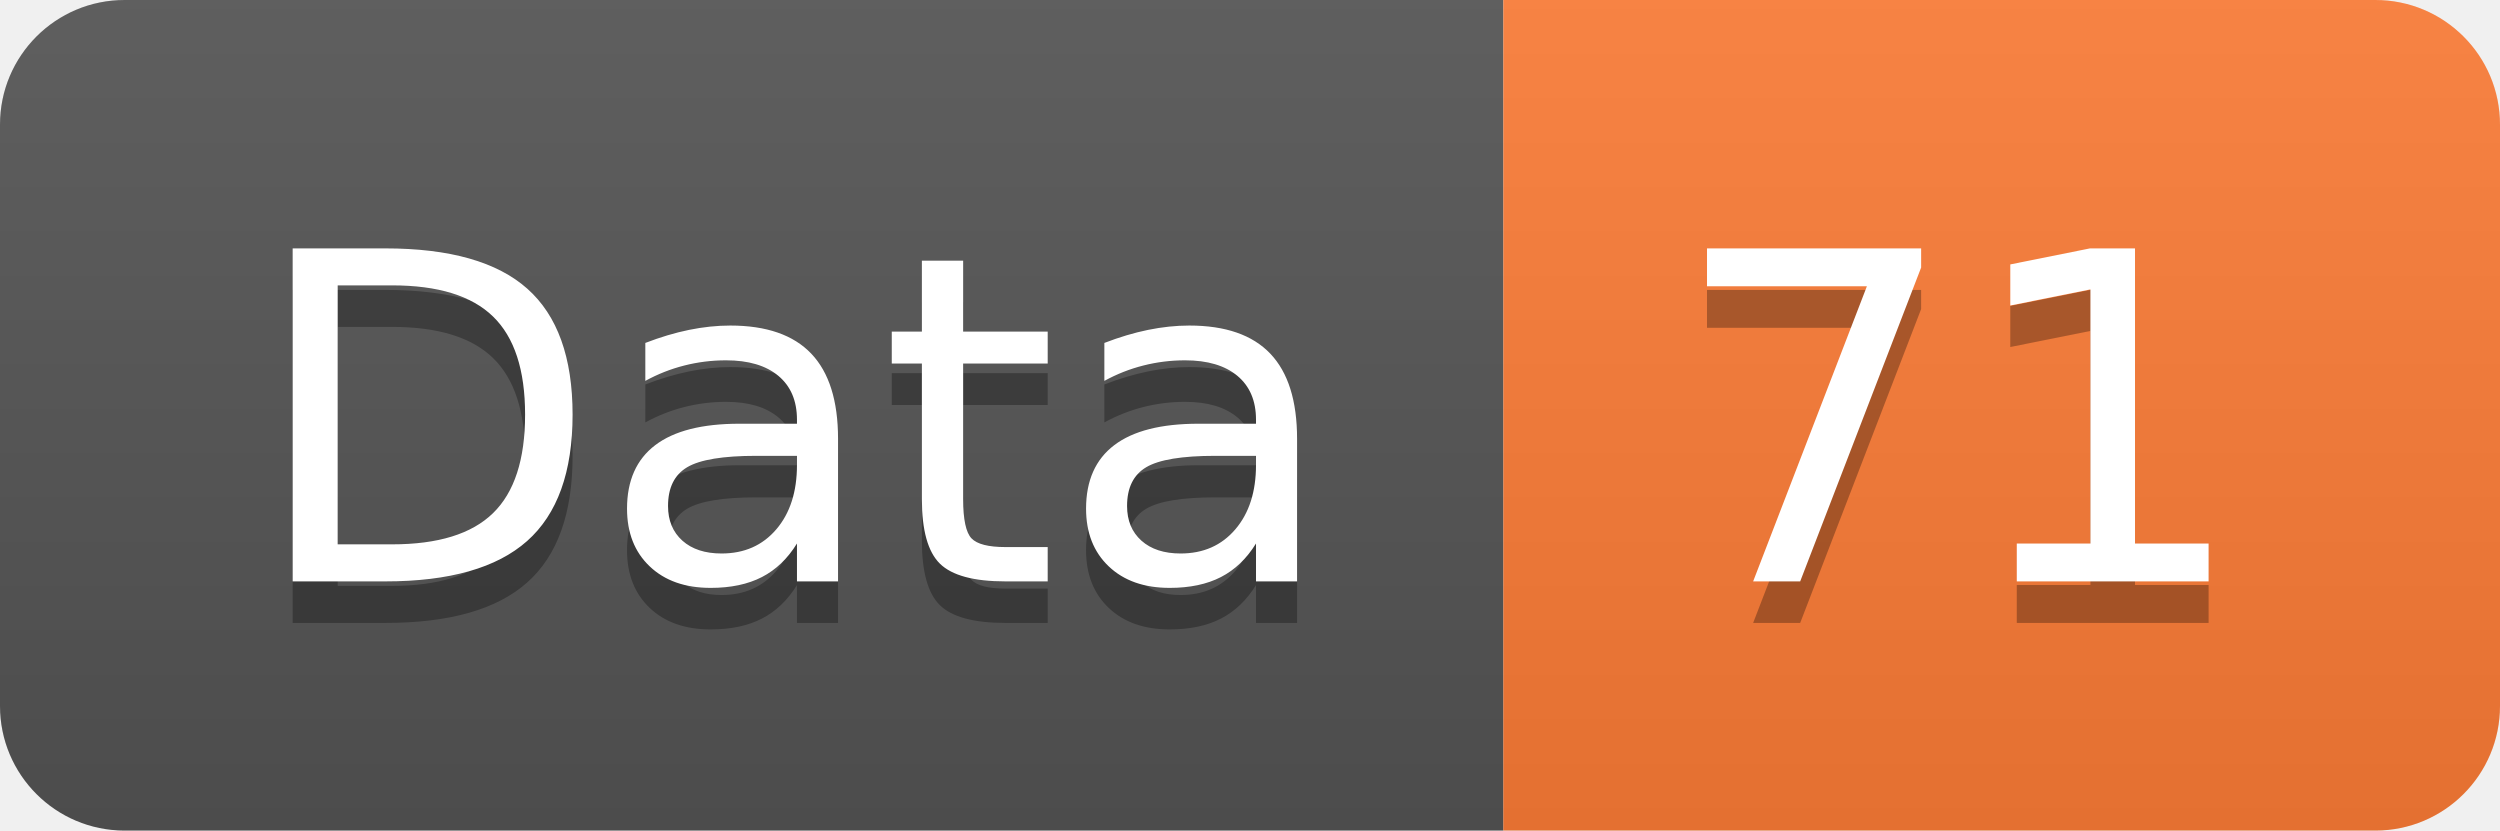
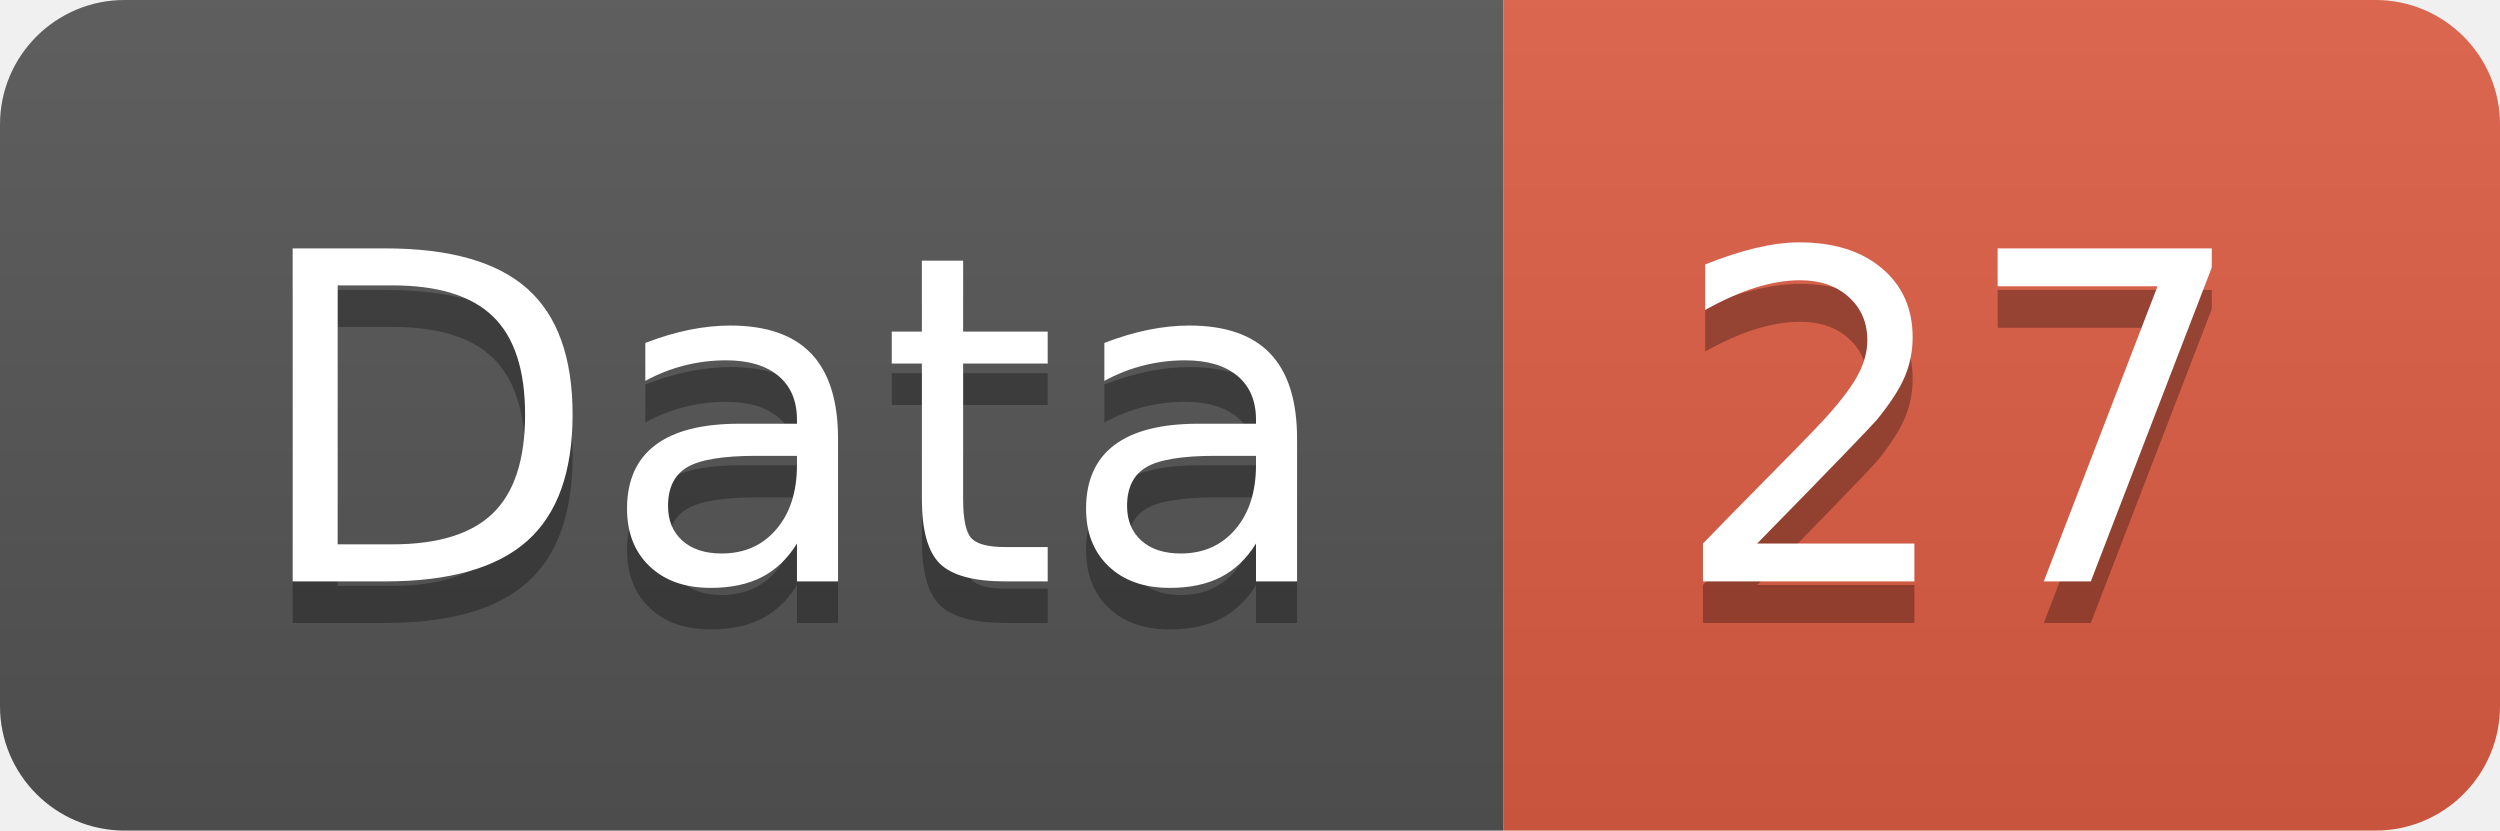
<svg xmlns="http://www.w3.org/2000/svg" width="60.2" height="20">
  <linearGradient id="smooth" x2="0" y2="100%">
    <stop offset="0" stop-color="#bbb" stop-opacity=".1" />
    <stop offset="1" stop-opacity=".1" />
  </linearGradient>
  <clipPath id="round">
    <rect width="60.2" height="20" rx="3" fill="#fff" />
  </clipPath>
  <g clip-path="url(#round)">
    <rect width="36.2" height="20" fill="#555" />
-     <rect x="36.2" width="24.0" height="20" fill="#fe7d37" />
+     <rect x="36.2" width="24.0" height="20" fill="#e05d44" />
    <rect width="60.2" height="20" fill="url(#smooth)" />
  </g>
  <g fill="#fff" text-anchor="middle" font-family="DejaVu Sans,Verdana,Geneva,sans-serif" font-size="110">
    <text x="191.0" y="150" fill="#010101" fill-opacity=".3" transform="scale(0.1)" textLength="262.0" lengthAdjust="spacing">Data</text>
    <text x="191.0" y="140" transform="scale(0.1)" textLength="262.0" lengthAdjust="spacing">Data</text>
-     <text x="472.0" y="150" fill="#010101" fill-opacity=".3" transform="scale(0.1)" textLength="140.0" lengthAdjust="spacing">71</text>
-     <text x="472.0" y="140" transform="scale(0.1)" textLength="140.0" lengthAdjust="spacing">71</text>
+     <text x="472.0" y="150" fill="#010101" fill-opacity=".3" transform="scale(0.1)" textLength="140.0" lengthAdjust="spacing">27</text>
+     <text x="472.0" y="140" transform="scale(0.1)" textLength="140.0" lengthAdjust="spacing">27</text>
  </g>
</svg>
